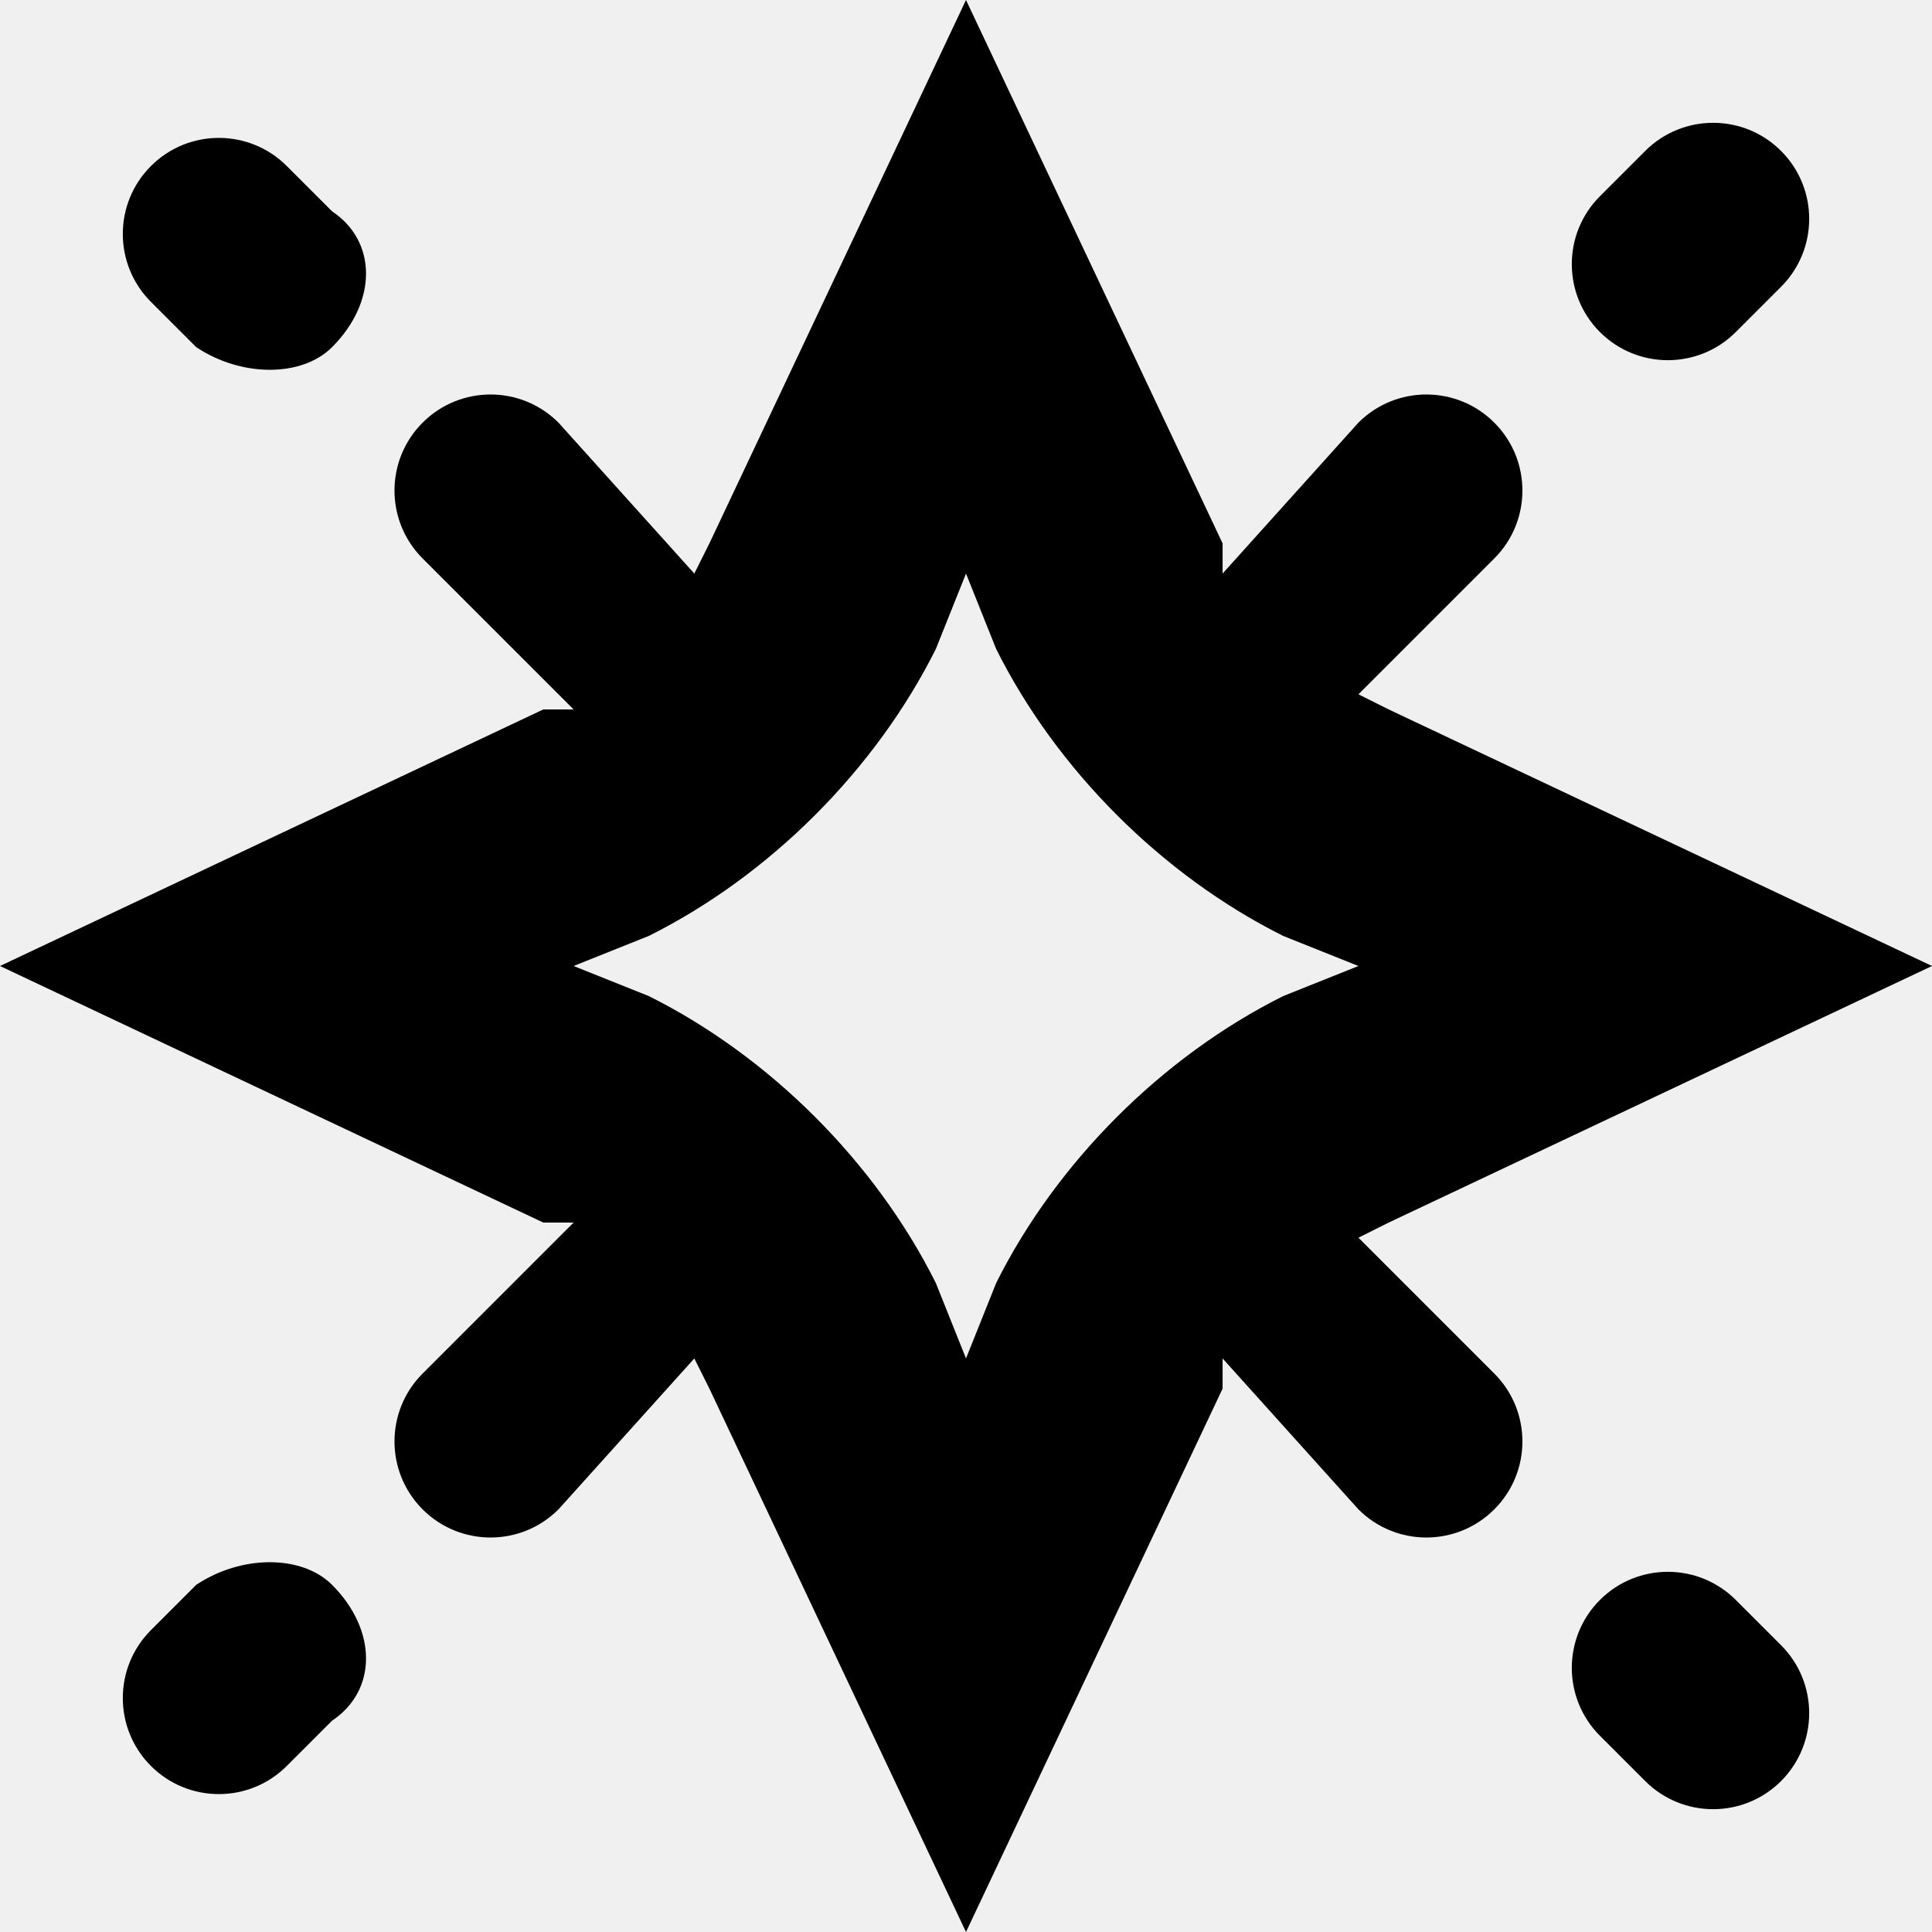
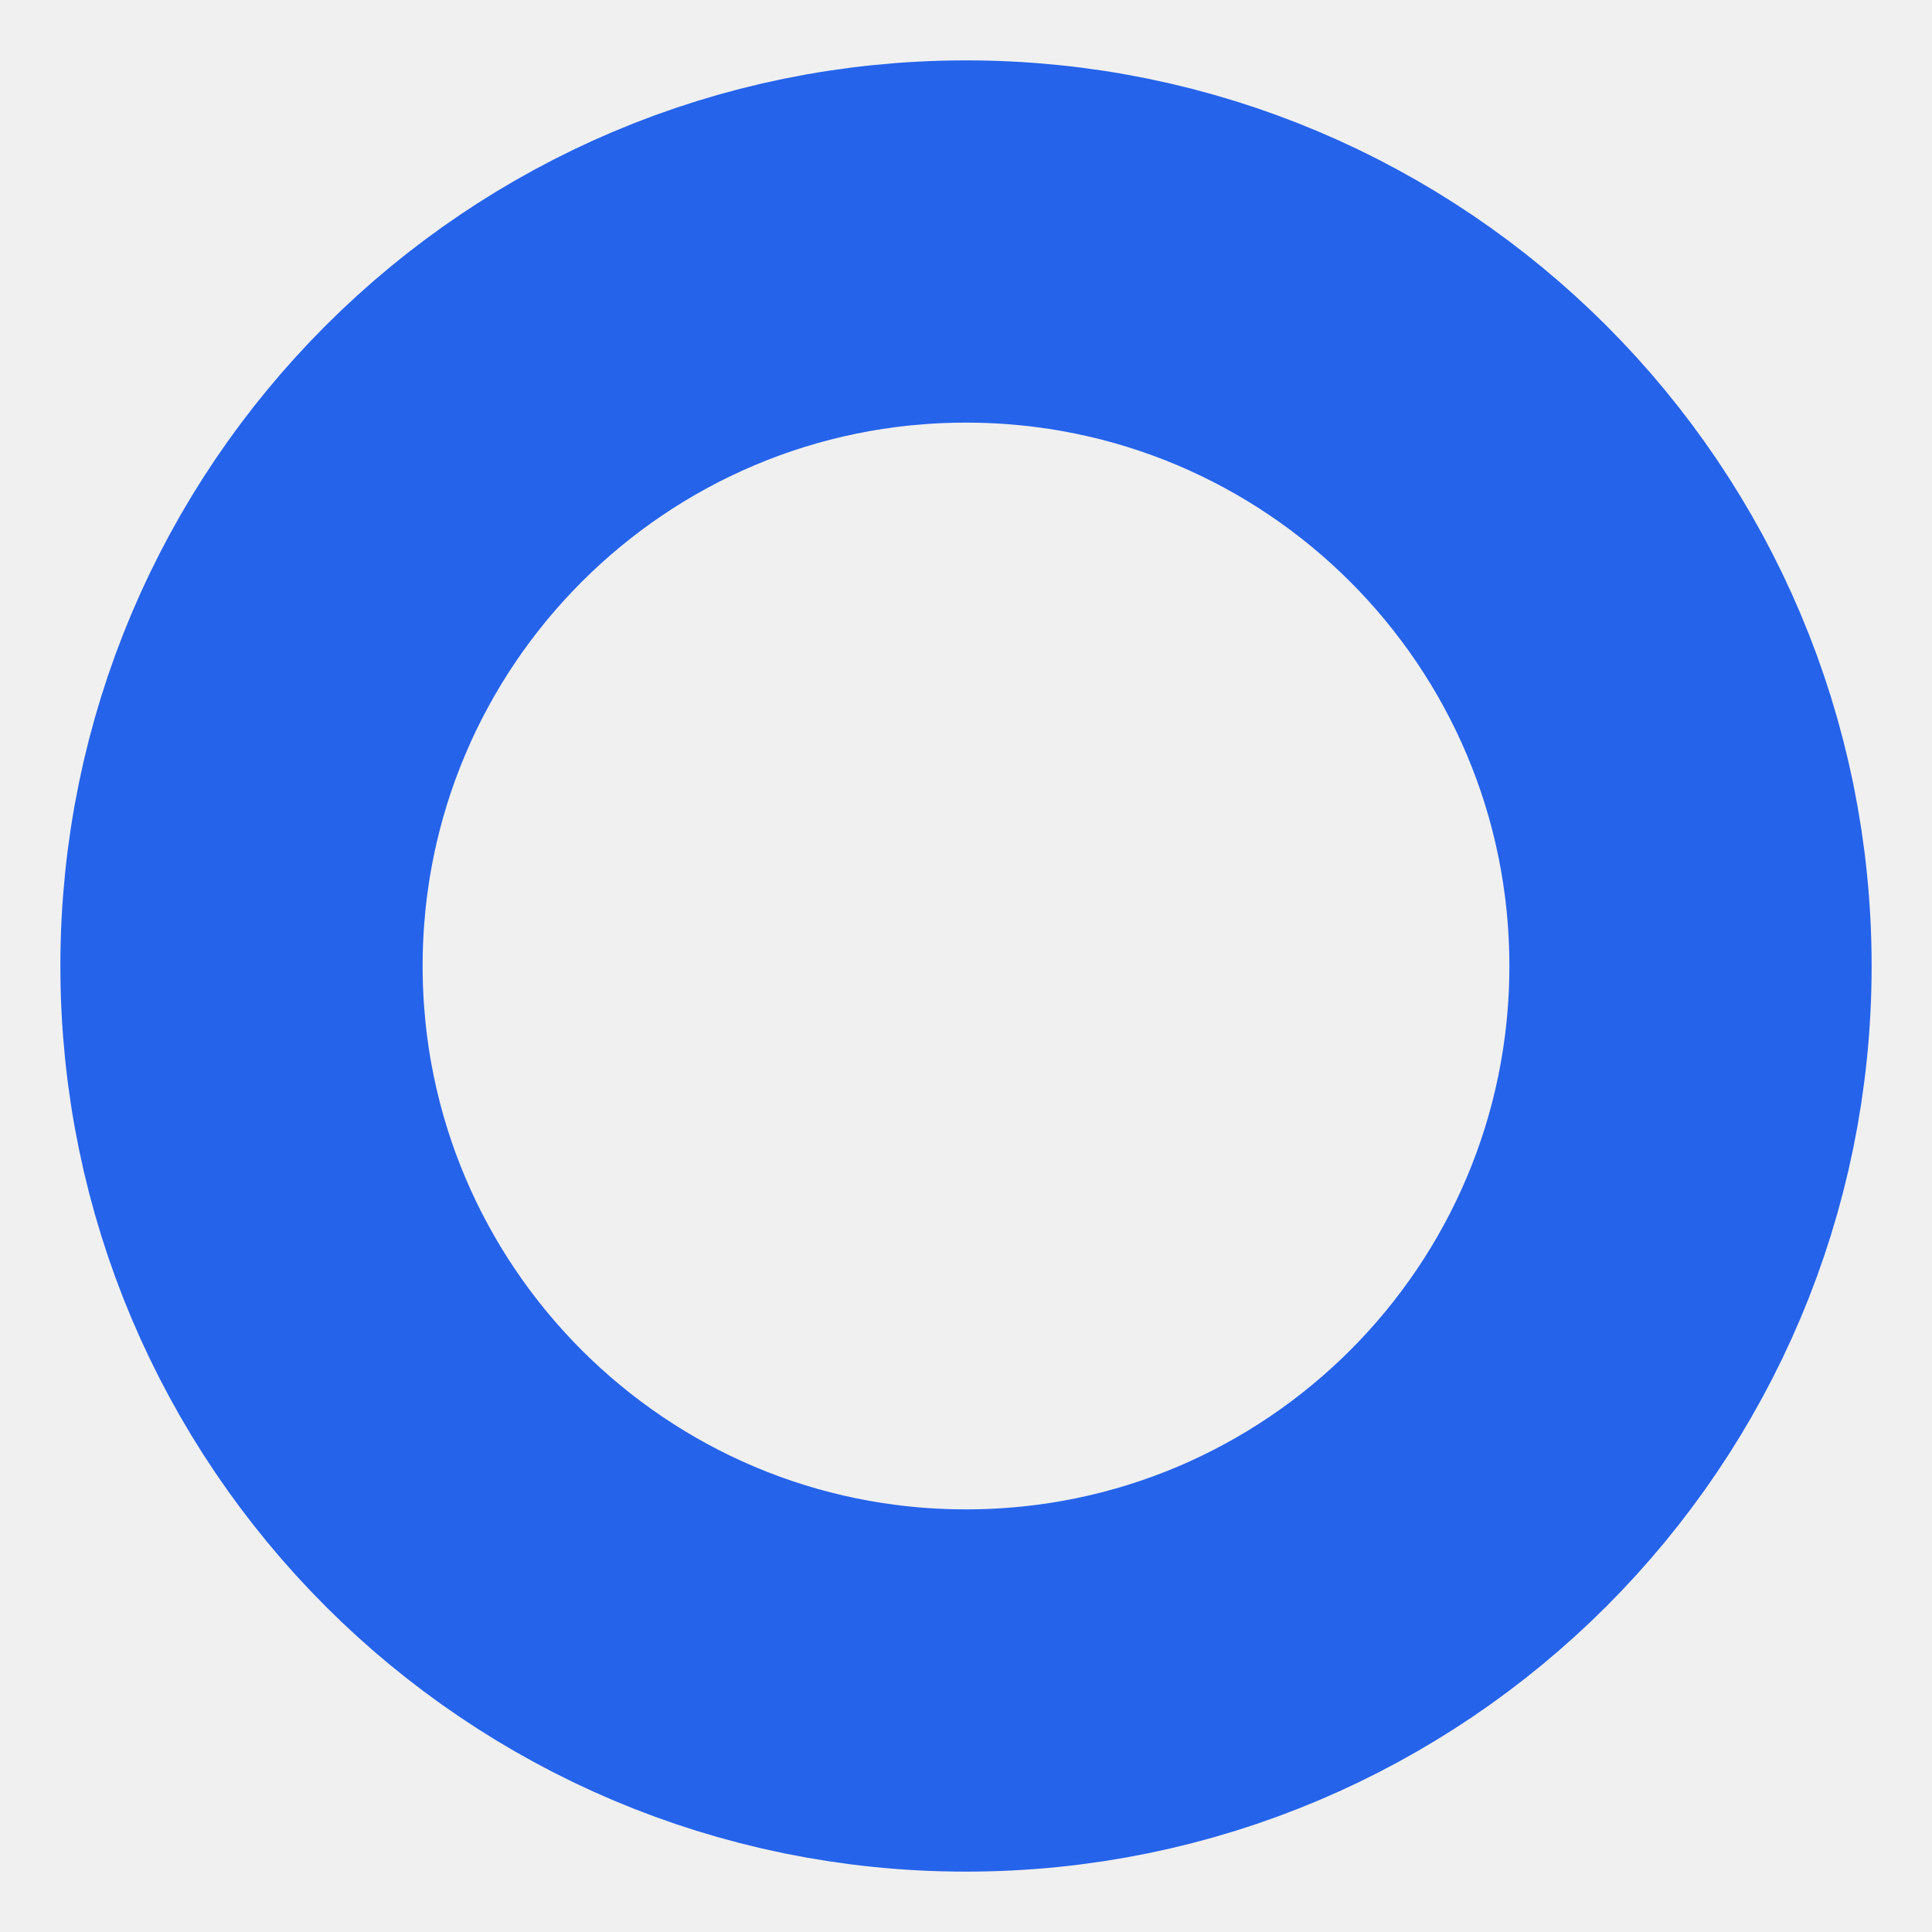
<svg xmlns="http://www.w3.org/2000/svg" viewBox="0 0 128 128">
-   <path fill-rule="evenodd" d="M81 36 64 0 47 36l-1 2-9-10a6 6 0 0 0-9 9l10 10h-2L0 64l36 17h2L28 91a6 6 0 1 0 9 9l9-10 1 2 17 36 17-36v-2l9 10a6 6 0 1 0 9-9l-9-9 2-1 36-17-36-17-2-1 9-9a6 6 0 1 0-9-9l-9 10v-2Zm-17 2-2 5c-4 8-11 15-19 19l-5 2 5 2c8 4 15 11 19 19l2 5 2-5c4-8 11-15 19-19l5-2-5-2c-8-4-15-11-19-19l-2-5Z" clip-rule="evenodd" />
-   <path d="M118 19a6 6 0 0 0-9-9l-3 3a6 6 0 1 0 9 9l3-3Zm-96 4c-2 2-6 2-9 0l-3-3a6 6 0 1 1 9-9l3 3c3 2 3 6 0 9Zm0 82c-2-2-6-2-9 0l-3 3a6 6 0 1 0 9 9l3-3c3-2 3-6 0-9Zm96 4a6 6 0 0 1-9 9l-3-3a6 6 0 1 1 9-9l3 3Z" />
-   <style>path{fill:#000}@media (prefers-color-scheme:dark){path{fill:#fff}}</style>
+   <circle cx="64" cy="64" r="48" fill="none" stroke="#2563eb" stroke-width="24" />
</svg>
